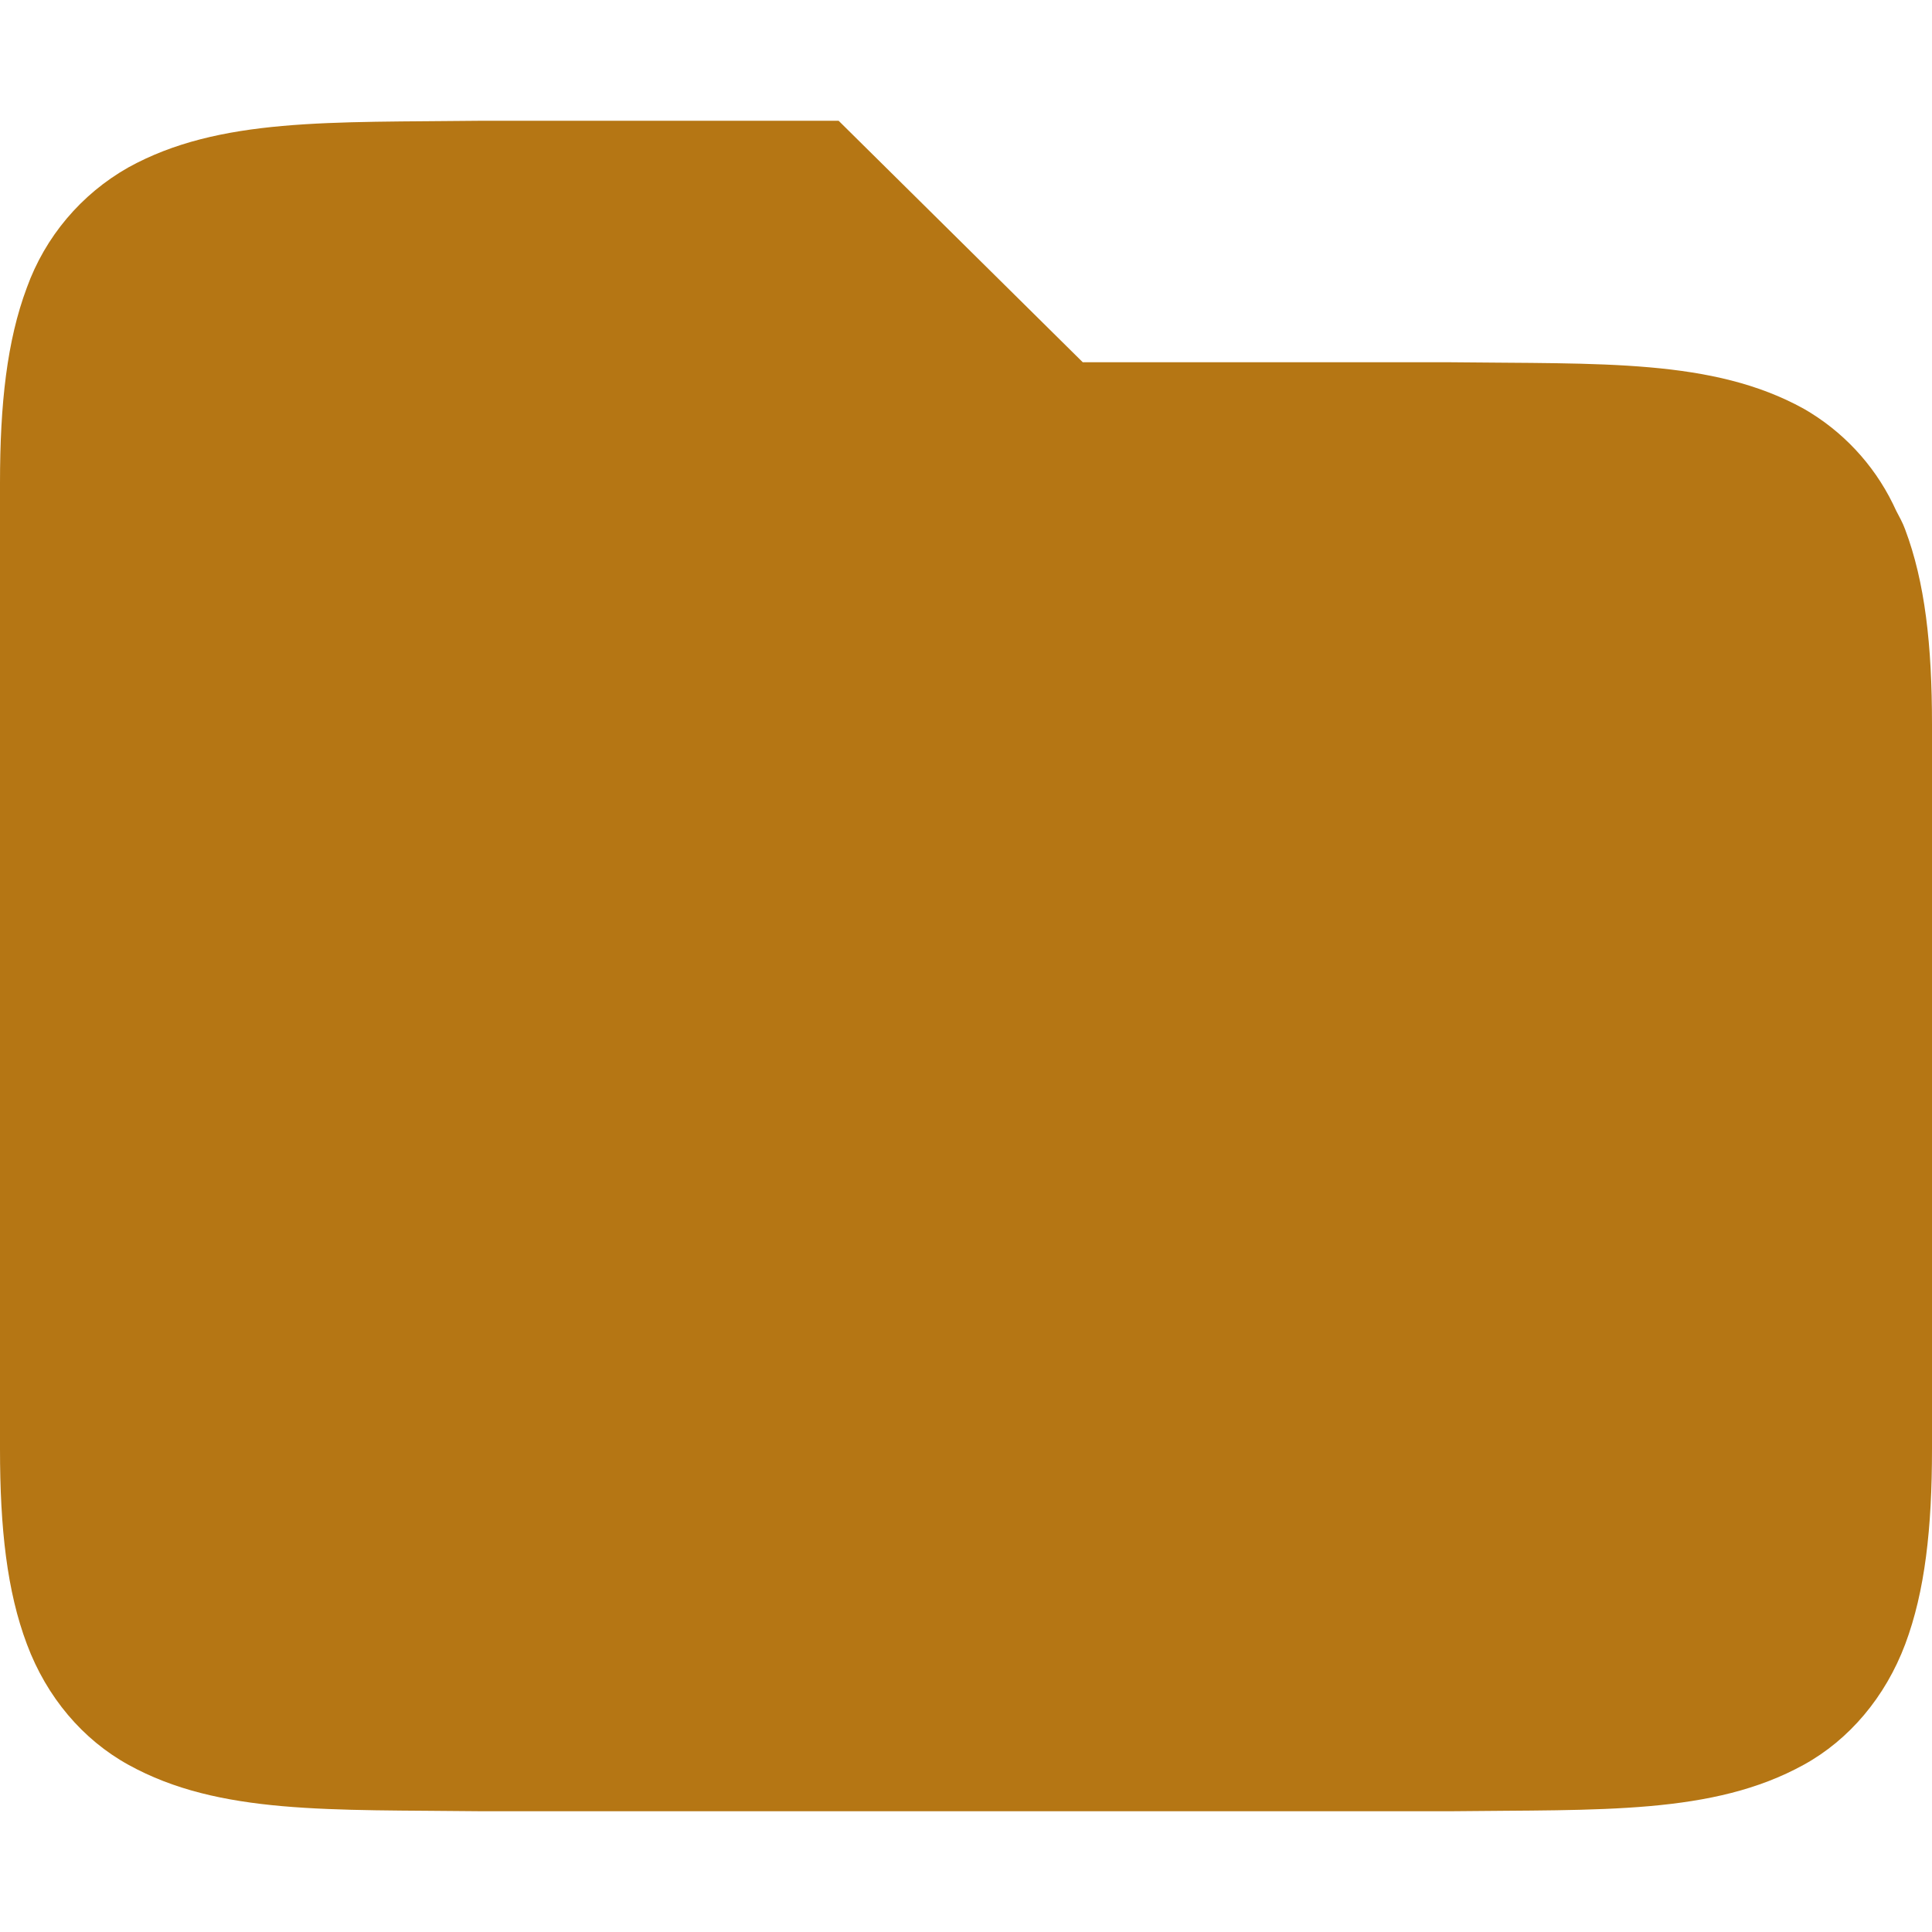
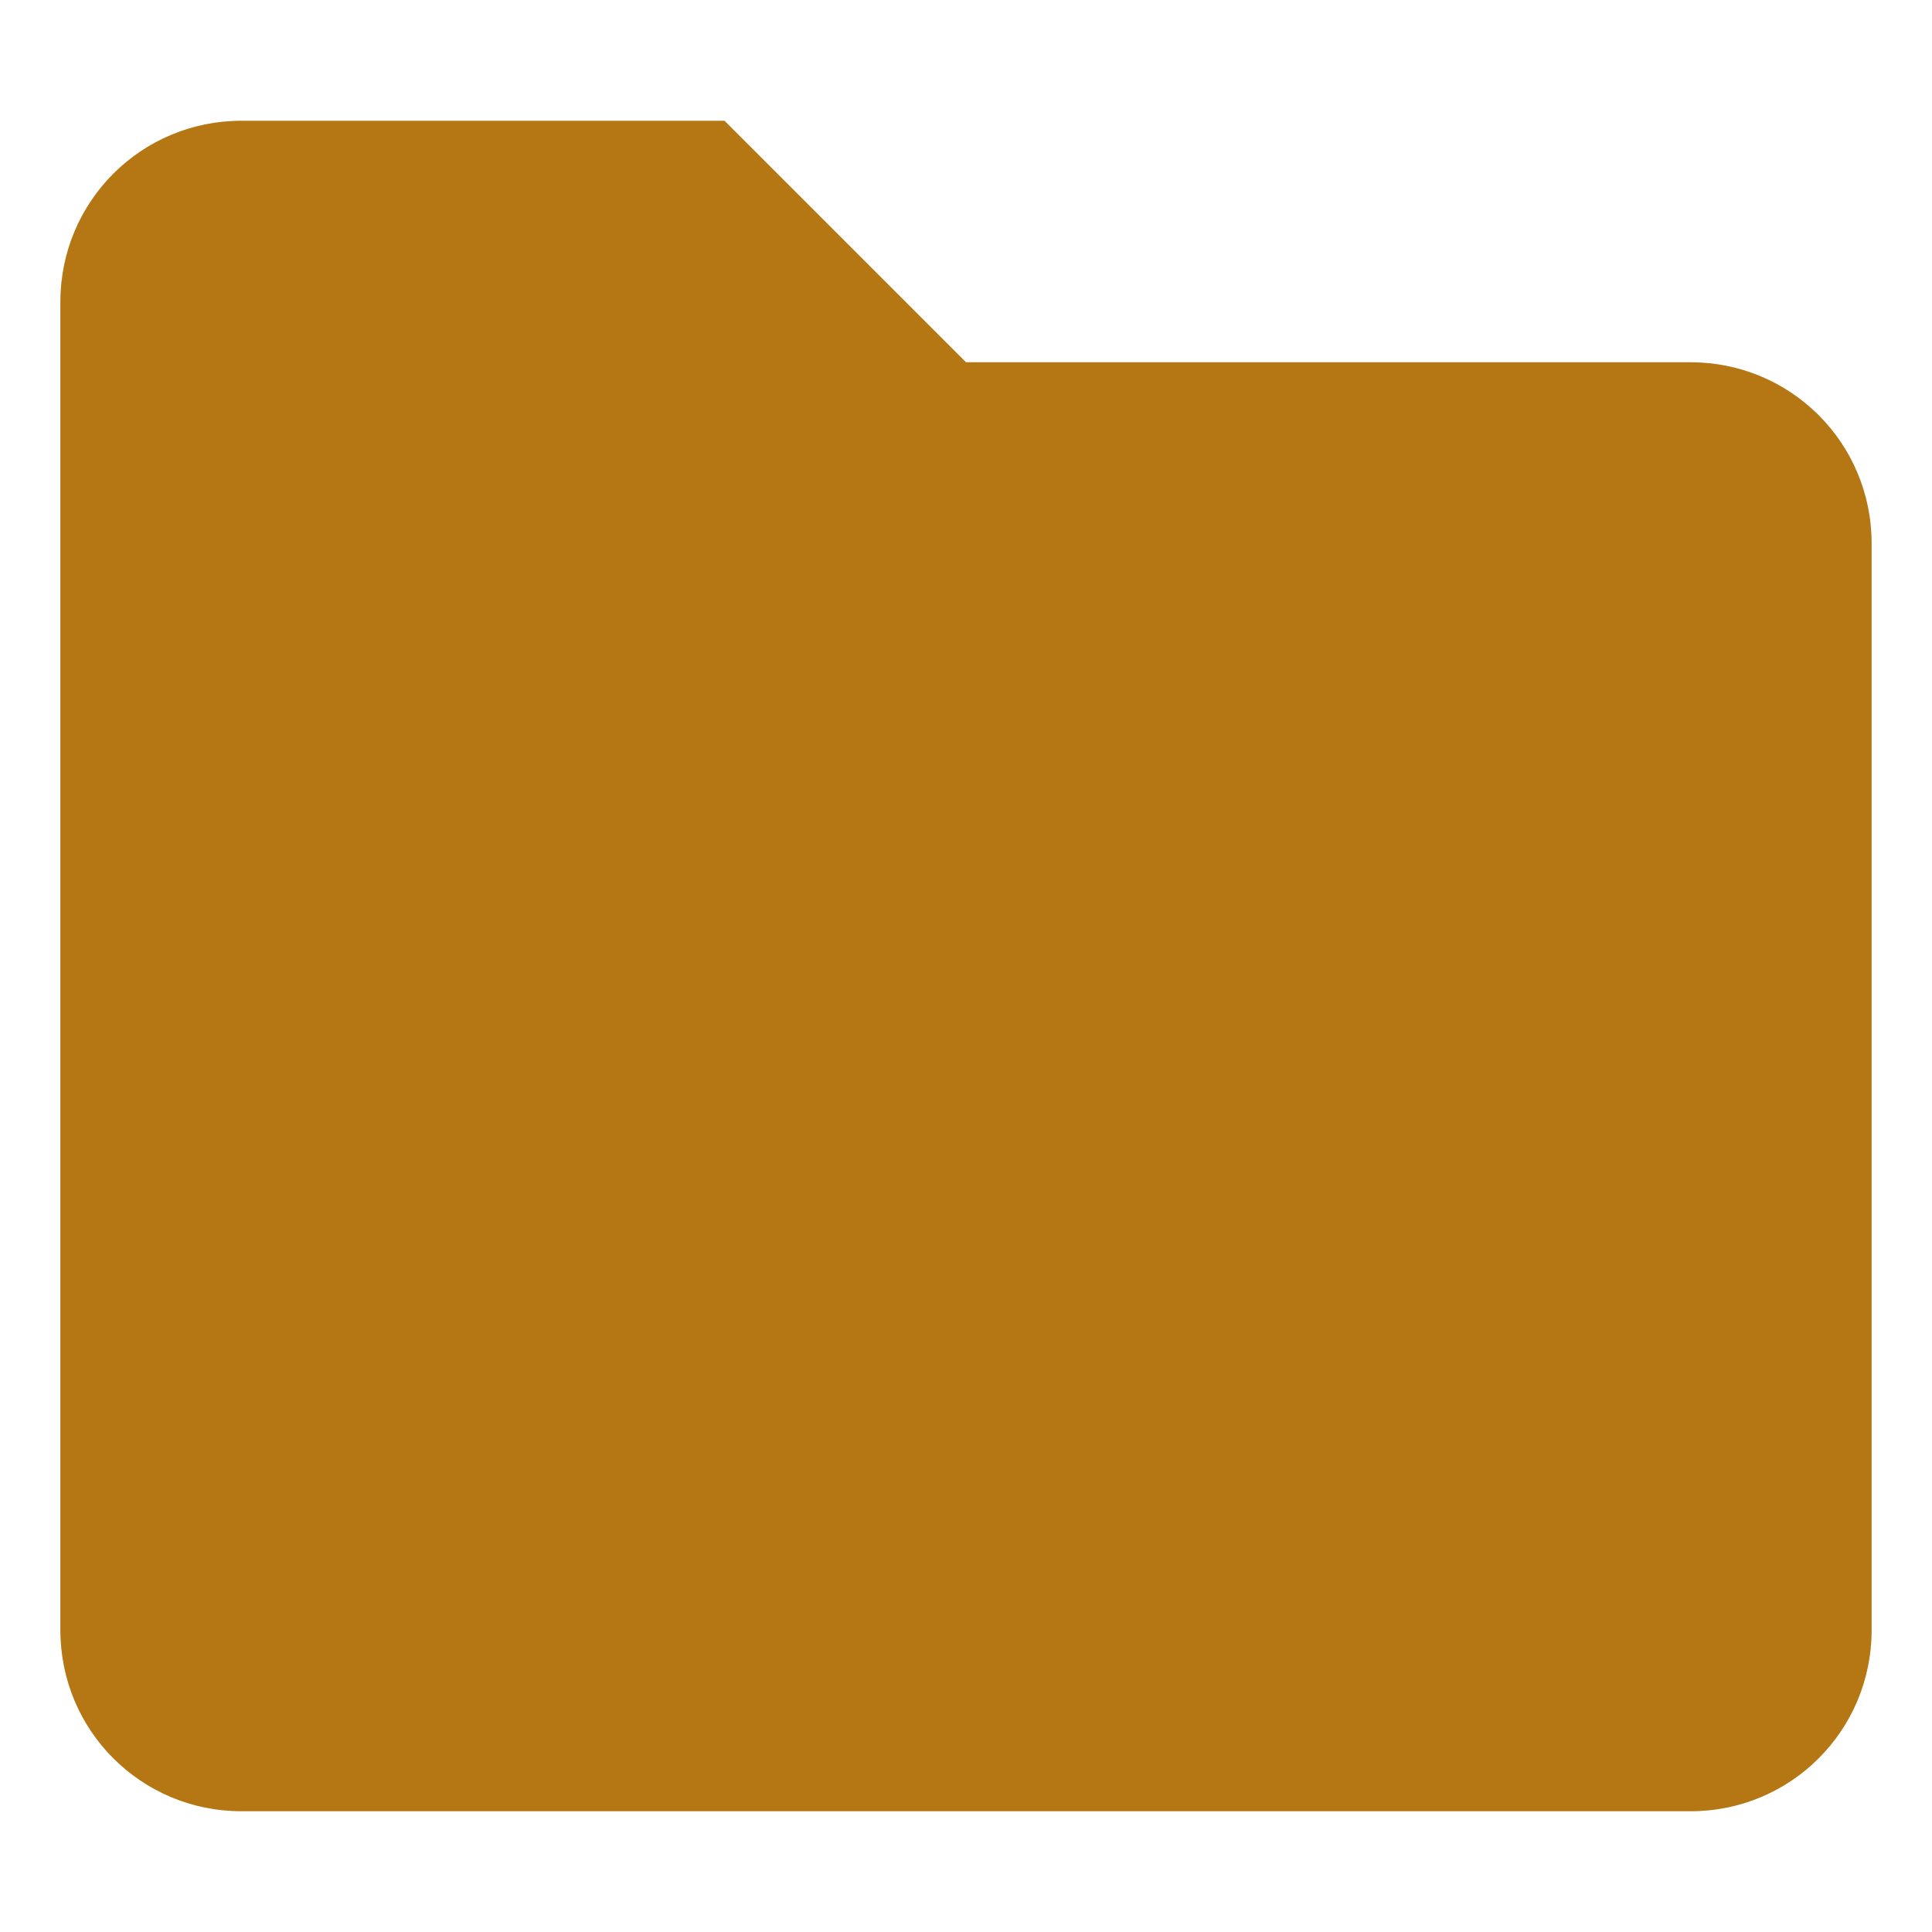
- <svg xmlns="http://www.w3.org/2000/svg" style="isolation:isolate" viewBox="0 0 16 16" width="16" height="16">
-   <path d=" M 3.994 1 C 2.736 1.015 1.815 0.971 1.062 1.387 C 0.672 1.608 0.374 1.961 0.222 2.383 C 0.058 2.821 0 3.343 0 4 L 0 12 C 0 12.658 0.058 13.179 0.223 13.617 C 0.387 14.056 0.686 14.407 1.063 14.615 C 1.815 15.031 2.736 14.985 3.994 15 L 12.006 15 C 13.264 14.985 14.185 15.03 14.938 14.615 C 15.314 14.408 15.613 14.055 15.778 13.617 C 15.942 13.179 16 12.657 16 12 L 16 6 C 16 5.342 15.942 4.821 15.777 4.383 C 15.757 4.328 15.729 4.279 15.703 4.229 L 15.676 4.172 C 15.514 3.842 15.257 3.568 14.938 3.385 C 14.185 2.969 13.264 3.015 12.006 3 L 8.967 3 L 6.945 1 L 3.996 1 L 3.994 1 Z " id="Path" fill="#b57614" />
+ <svg xmlns="http://www.w3.org/2000/svg" width="16" height="16" version="1.1">
+   <defs>
+     <style type="text/css">.ColorScheme-Text { color:#ebdbb2; } .ColorScheme-Highlight { color:#458588; } .ColorScheme-FolderBackground { color:#b57614; }</style>
+   </defs>
+   <path class="ColorScheme-FolderBackground" d="m2 1h4l2 2h6c0.831 0 1.5 0.669 1.5 1.5v9c0 0.831-0.669 1.5-1.5 1.5h-12c-0.831 0-1.5-0.669-1.5-1.5v-11c0-0.831 0.669-1.5 1.5-1.5z" fill="currentColor" />
</svg>
